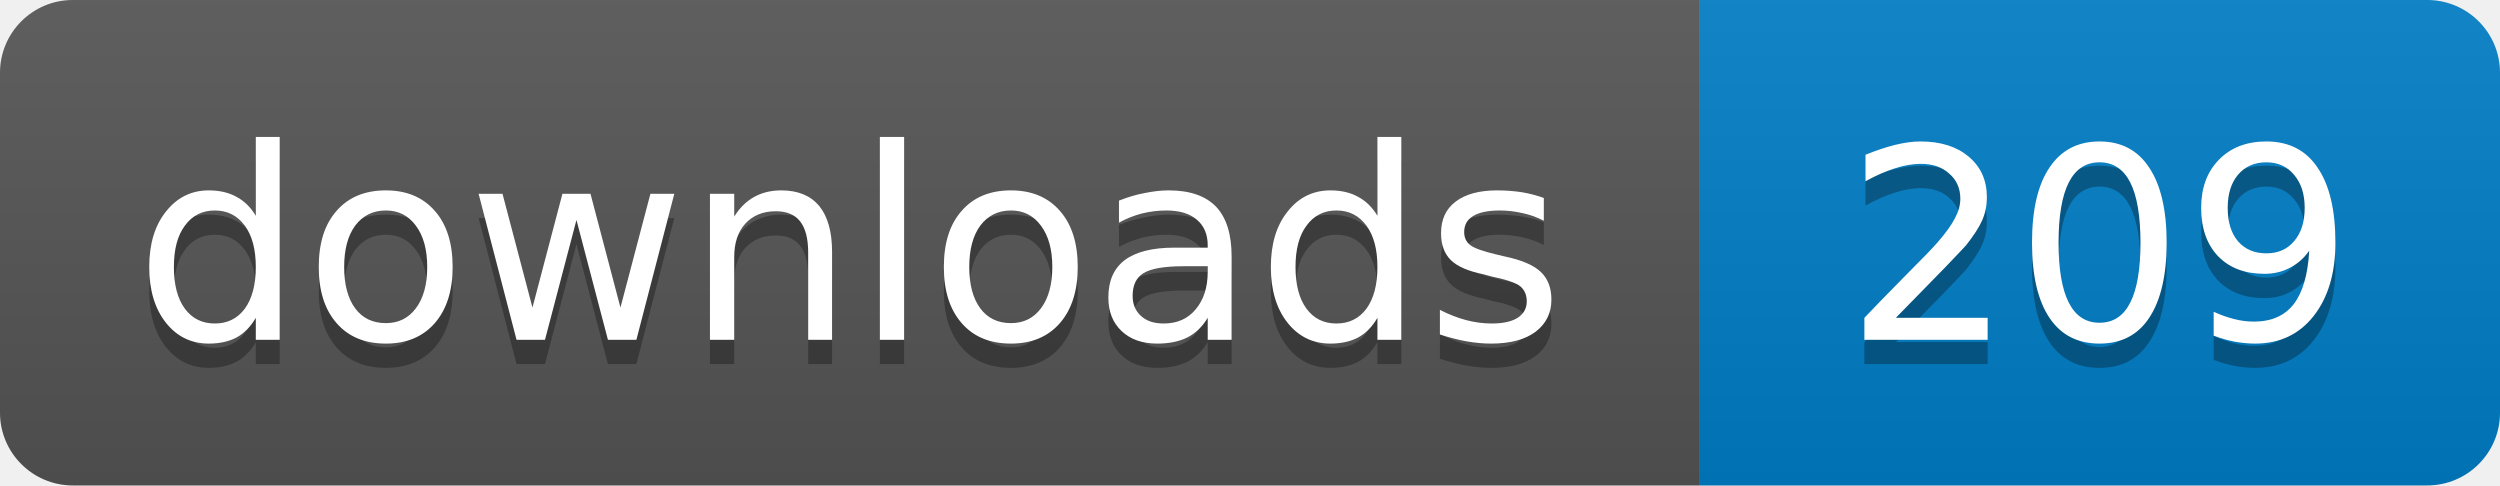
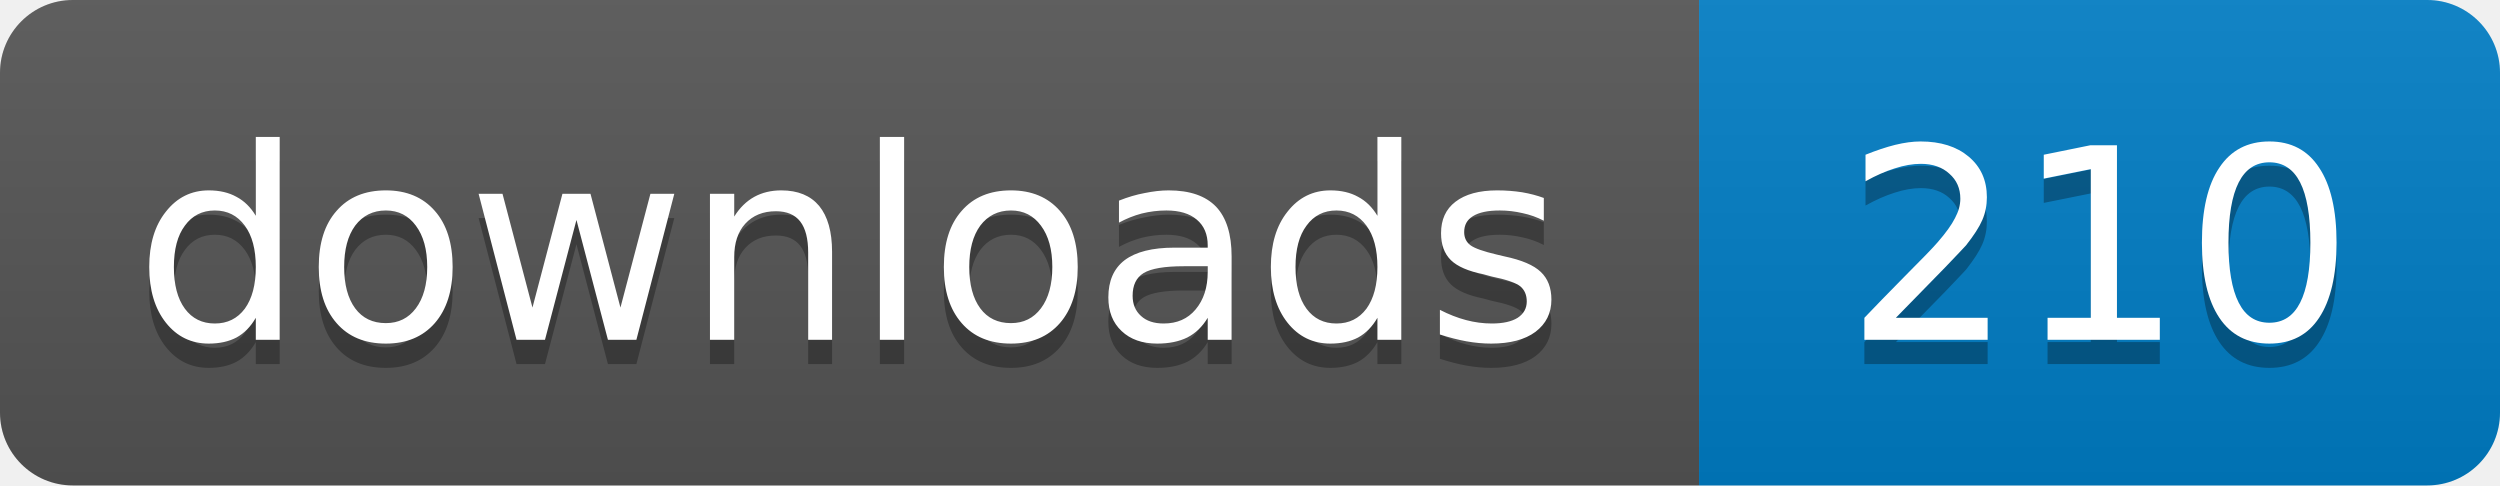
- <svg xmlns="http://www.w3.org/2000/svg" width="103" height="20" role="img" aria-label="downloads: 209">
+ <svg xmlns="http://www.w3.org/2000/svg" width="103" height="20" role="img" aria-label="downloads: 210">
  <linearGradient id="s" x2="0" y2="100%">
    <stop offset="0" stop-color="#bbb" stop-opacity=".1" />
    <stop offset="1" stop-opacity=".1" />
  </linearGradient>
  <clipPath id="r">
    <rect width="103" height="20" rx="3" />
  </clipPath>
  <g clip-path="url(#r)">
    <path fill="#555" d="M0 0h70v20H0z" />
    <path fill="#007ec6" d="M70 0h33v20H70z" />
    <path fill="url(#s)" d="M0 0h103v20H0z" />
  </g>
  <g fill="#fff" text-anchor="middle" font-family="Verdana,Geneva,DejaVu Sans,sans-serif" font-size="11">
    <text x="35" y="15" fill="#010101" fill-opacity=".3">downloads</text>
    <text x="35" y="14">downloads</text>
-     <text x="86.5" y="15" fill="#010101" fill-opacity=".3">209</text>
-     <text x="86.5" y="14">209</text>
+     <text x="86.5" y="15" fill="#010101" fill-opacity=".3">210</text>
+     <text x="86.5" y="14">210</text>
  </g>
</svg>
